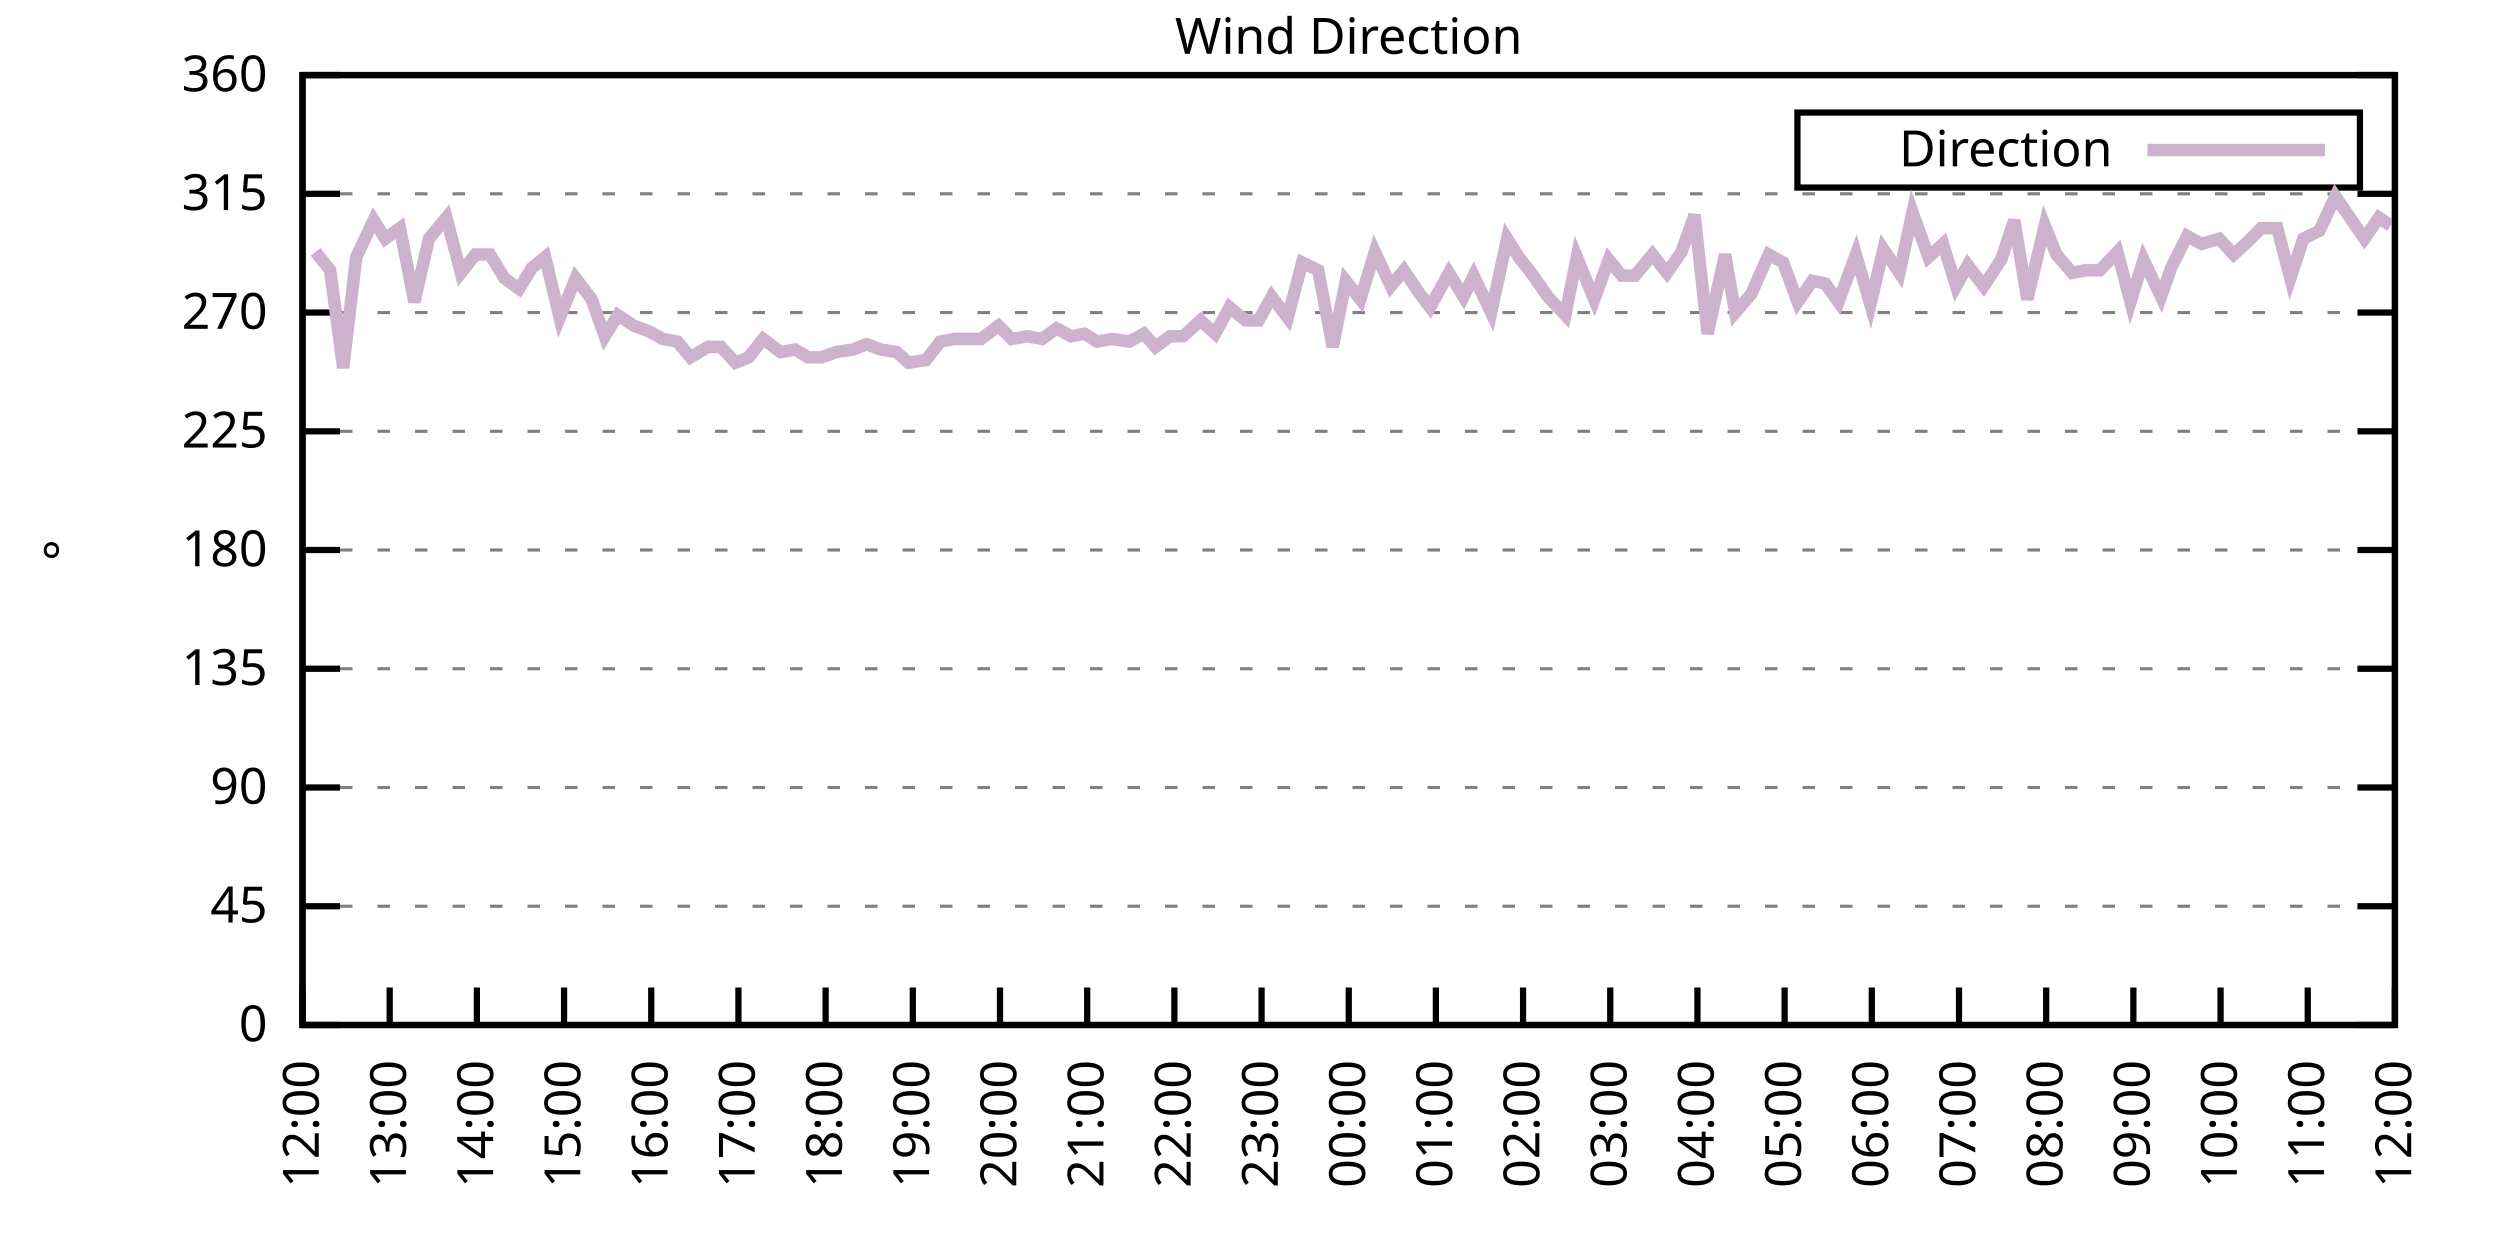
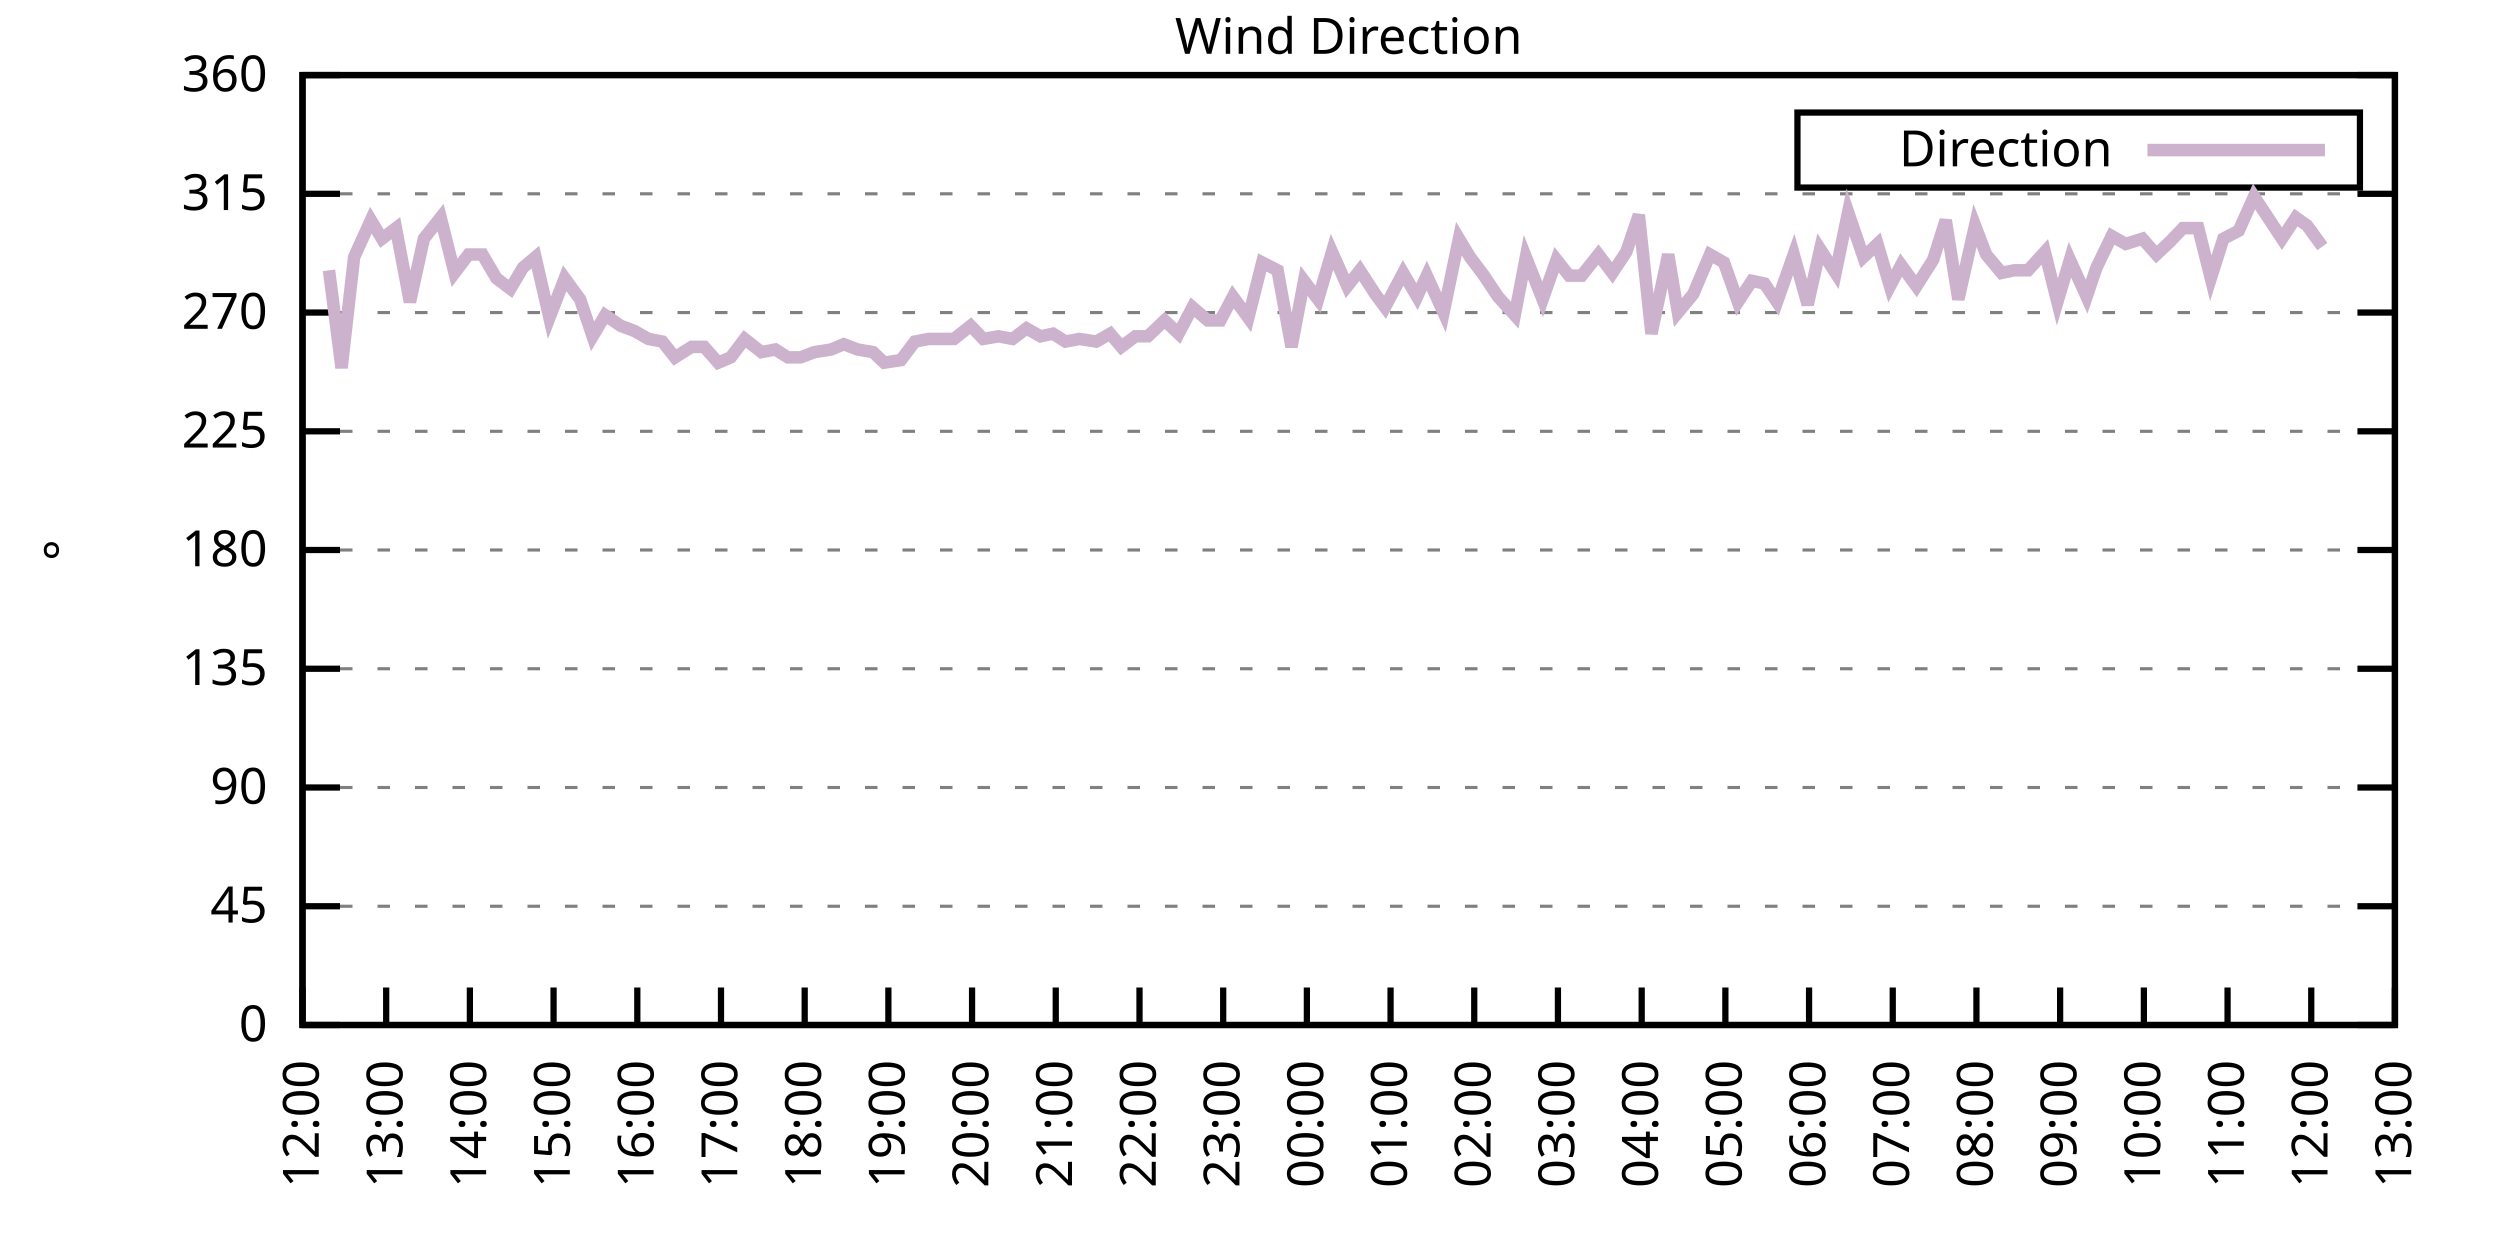
<svg xmlns="http://www.w3.org/2000/svg" xmlns:xlink="http://www.w3.org/1999/xlink" width="400" height="200" viewBox="0 0 400 200">
  <g id="gnuplot_canvas">
    <rect x="0" y="0" width="400" height="200" fill="none" />
    <defs>
      <circle id="gpDot" r="0.5" stroke-width="0.5" stroke="currentColor" />
      <path id="gpPt0" stroke-width="0.333" stroke="currentColor" d="M-1,0 h2 M0,-1 v2" />
      <path id="gpPt1" stroke-width="0.333" stroke="currentColor" d="M-1,-1 L1,1 M1,-1 L-1,1" />
      <path id="gpPt2" stroke-width="0.333" stroke="currentColor" d="M-1,0 L1,0 M0,-1 L0,1 M-1,-1 L1,1 M-1,1 L1,-1" />
      <rect id="gpPt3" stroke-width="0.333" stroke="currentColor" x="-1" y="-1" width="2" height="2" />
      <rect id="gpPt4" stroke-width="0.333" stroke="currentColor" fill="currentColor" x="-1" y="-1" width="2" height="2" />
      <circle id="gpPt5" stroke-width="0.333" stroke="currentColor" cx="0" cy="0" r="1" />
      <use xlink:href="#gpPt5" id="gpPt6" fill="currentColor" stroke="none" />
      <path id="gpPt7" stroke-width="0.333" stroke="currentColor" d="M0,-1.33 L-1.33,0.67 L1.33,0.67 z" />
      <use xlink:href="#gpPt7" id="gpPt8" fill="currentColor" stroke="none" />
      <use xlink:href="#gpPt7" id="gpPt9" stroke="currentColor" transform="rotate(180)" />
      <use xlink:href="#gpPt9" id="gpPt10" fill="currentColor" stroke="none" />
      <use xlink:href="#gpPt3" id="gpPt11" stroke="currentColor" transform="rotate(45)" />
      <use xlink:href="#gpPt11" id="gpPt12" fill="currentColor" stroke="none" />
      <path id="gpPt13" stroke-width="0.333" stroke="currentColor" d="M0,1.330 L1.265,0.411 L0.782,-1.067 L-0.782,-1.076 L-1.265,0.411 z" />
      <use xlink:href="#gpPt13" id="gpPt14" fill="currentColor" stroke="none" />
      <filter id="textbox" filterUnits="objectBoundingBox" x="0" y="0" height="1" width="1">
        <feFlood flood-color="white" flood-opacity="1" result="bgnd" />
        <feComposite in="SourceGraphic" in2="bgnd" operator="atop" />
      </filter>
      <filter id="greybox" filterUnits="objectBoundingBox" x="0" y="0" height="1" width="1">
        <feFlood flood-color="lightgrey" flood-opacity="1" result="grey" />
        <feComposite in="SourceGraphic" in2="grey" operator="atop" />
      </filter>
    </defs>
    <g fill="none" color="white" stroke="currentColor" stroke-width="1.00" stroke-linecap="butt" stroke-linejoin="miter">
</g>
    <g fill="none" color="black" stroke="currentColor" stroke-width="1.00" stroke-linecap="butt" stroke-linejoin="miter">
      <g stroke="none" shape-rendering="crispEdges">
        <polygon fill="rgb(255, 255, 255)" points="48.40,164.00 383.18,164.00 383.18,12.02 48.40,12.02 " />
      </g>
    </g>
    <g fill="none" color="black" stroke="currentColor" stroke-width="1.00" stroke-linecap="butt" stroke-linejoin="miter">
</g>
    <g fill="none" color="black" stroke="black" stroke-width="0.50" stroke-linecap="butt" stroke-linejoin="miter">
</g>
    <g fill="none" color="gray" stroke="currentColor" stroke-width="0.50" stroke-linecap="butt" stroke-linejoin="miter">
      <path stroke="gray" stroke-dasharray="2,4" class="gridline" d="M48.40,164.00 L383.19,164.00  " />
    </g>
    <g fill="none" color="gray" stroke="gray" stroke-width="1.00" stroke-linecap="butt" stroke-linejoin="miter">
</g>
    <g fill="none" color="black" stroke="currentColor" stroke-width="1.00" stroke-linecap="butt" stroke-linejoin="miter">
      <path stroke="black" d="M48.40,164.00 L54.40,164.00 M383.19,164.00 L377.19,164.00  " />
      <g transform="translate(42.80,166.60)" stroke="none" fill="black" font-family="Sans" font-size="8.00" text-anchor="end">
        <text>
          <tspan font-family="Sans"> 0</tspan>
        </text>
      </g>
    </g>
    <g fill="none" color="black" stroke="currentColor" stroke-width="1.00" stroke-linecap="butt" stroke-linejoin="miter">
</g>
    <g fill="none" color="black" stroke="black" stroke-width="0.50" stroke-linecap="butt" stroke-linejoin="miter">
</g>
    <g fill="none" color="gray" stroke="currentColor" stroke-width="0.50" stroke-linecap="butt" stroke-linejoin="miter">
      <path stroke="gray" stroke-dasharray="2,4" class="gridline" d="M48.40,145.00 L383.19,145.00  " />
    </g>
    <g fill="none" color="gray" stroke="gray" stroke-width="1.00" stroke-linecap="butt" stroke-linejoin="miter">
</g>
    <g fill="none" color="black" stroke="currentColor" stroke-width="1.00" stroke-linecap="butt" stroke-linejoin="miter">
      <path stroke="black" d="M48.40,145.00 L54.40,145.00 M383.19,145.00 L377.19,145.00  " />
      <g transform="translate(42.80,147.60)" stroke="none" fill="black" font-family="Sans" font-size="8.00" text-anchor="end">
        <text>
          <tspan font-family="Sans"> 45</tspan>
        </text>
      </g>
    </g>
    <g fill="none" color="black" stroke="currentColor" stroke-width="1.00" stroke-linecap="butt" stroke-linejoin="miter">
</g>
    <g fill="none" color="black" stroke="black" stroke-width="0.50" stroke-linecap="butt" stroke-linejoin="miter">
</g>
    <g fill="none" color="gray" stroke="currentColor" stroke-width="0.50" stroke-linecap="butt" stroke-linejoin="miter">
      <path stroke="gray" stroke-dasharray="2,4" class="gridline" d="M48.40,126.00 L383.19,126.00  " />
    </g>
    <g fill="none" color="gray" stroke="gray" stroke-width="1.00" stroke-linecap="butt" stroke-linejoin="miter">
</g>
    <g fill="none" color="black" stroke="currentColor" stroke-width="1.00" stroke-linecap="butt" stroke-linejoin="miter">
      <path stroke="black" d="M48.40,126.00 L54.40,126.00 M383.19,126.00 L377.19,126.00  " />
      <g transform="translate(42.80,128.60)" stroke="none" fill="black" font-family="Sans" font-size="8.00" text-anchor="end">
        <text>
          <tspan font-family="Sans"> 90</tspan>
        </text>
      </g>
    </g>
    <g fill="none" color="black" stroke="currentColor" stroke-width="1.00" stroke-linecap="butt" stroke-linejoin="miter">
</g>
    <g fill="none" color="black" stroke="black" stroke-width="0.50" stroke-linecap="butt" stroke-linejoin="miter">
</g>
    <g fill="none" color="gray" stroke="currentColor" stroke-width="0.50" stroke-linecap="butt" stroke-linejoin="miter">
      <path stroke="gray" stroke-dasharray="2,4" class="gridline" d="M48.40,107.00 L383.19,107.00  " />
    </g>
    <g fill="none" color="gray" stroke="gray" stroke-width="1.00" stroke-linecap="butt" stroke-linejoin="miter">
</g>
    <g fill="none" color="black" stroke="currentColor" stroke-width="1.00" stroke-linecap="butt" stroke-linejoin="miter">
      <path stroke="black" d="M48.40,107.00 L54.40,107.00 M383.19,107.00 L377.19,107.00  " />
      <g transform="translate(42.80,109.60)" stroke="none" fill="black" font-family="Sans" font-size="8.00" text-anchor="end">
        <text>
          <tspan font-family="Sans"> 135</tspan>
        </text>
      </g>
    </g>
    <g fill="none" color="black" stroke="currentColor" stroke-width="1.00" stroke-linecap="butt" stroke-linejoin="miter">
</g>
    <g fill="none" color="black" stroke="black" stroke-width="0.50" stroke-linecap="butt" stroke-linejoin="miter">
</g>
    <g fill="none" color="gray" stroke="currentColor" stroke-width="0.50" stroke-linecap="butt" stroke-linejoin="miter">
      <path stroke="gray" stroke-dasharray="2,4" class="gridline" d="M48.40,88.00 L383.19,88.00  " />
    </g>
    <g fill="none" color="gray" stroke="gray" stroke-width="1.00" stroke-linecap="butt" stroke-linejoin="miter">
</g>
    <g fill="none" color="black" stroke="currentColor" stroke-width="1.00" stroke-linecap="butt" stroke-linejoin="miter">
      <path stroke="black" d="M48.40,88.00 L54.40,88.00 M383.19,88.00 L377.19,88.00  " />
      <g transform="translate(42.80,90.60)" stroke="none" fill="black" font-family="Sans" font-size="8.00" text-anchor="end">
        <text>
          <tspan font-family="Sans"> 180</tspan>
        </text>
      </g>
    </g>
    <g fill="none" color="black" stroke="currentColor" stroke-width="1.00" stroke-linecap="butt" stroke-linejoin="miter">
</g>
    <g fill="none" color="black" stroke="black" stroke-width="0.50" stroke-linecap="butt" stroke-linejoin="miter">
</g>
    <g fill="none" color="gray" stroke="currentColor" stroke-width="0.50" stroke-linecap="butt" stroke-linejoin="miter">
      <path stroke="gray" stroke-dasharray="2,4" class="gridline" d="M48.40,69.01 L383.19,69.01  " />
    </g>
    <g fill="none" color="gray" stroke="gray" stroke-width="1.00" stroke-linecap="butt" stroke-linejoin="miter">
</g>
    <g fill="none" color="black" stroke="currentColor" stroke-width="1.00" stroke-linecap="butt" stroke-linejoin="miter">
      <path stroke="black" d="M48.40,69.01 L54.40,69.01 M383.19,69.01 L377.19,69.01  " />
      <g transform="translate(42.80,71.61)" stroke="none" fill="black" font-family="Sans" font-size="8.00" text-anchor="end">
        <text>
          <tspan font-family="Sans"> 225</tspan>
        </text>
      </g>
    </g>
    <g fill="none" color="black" stroke="currentColor" stroke-width="1.00" stroke-linecap="butt" stroke-linejoin="miter">
</g>
    <g fill="none" color="black" stroke="black" stroke-width="0.50" stroke-linecap="butt" stroke-linejoin="miter">
</g>
    <g fill="none" color="gray" stroke="currentColor" stroke-width="0.50" stroke-linecap="butt" stroke-linejoin="miter">
      <path stroke="gray" stroke-dasharray="2,4" class="gridline" d="M48.40,50.01 L383.19,50.01  " />
    </g>
    <g fill="none" color="gray" stroke="gray" stroke-width="1.00" stroke-linecap="butt" stroke-linejoin="miter">
</g>
    <g fill="none" color="black" stroke="currentColor" stroke-width="1.00" stroke-linecap="butt" stroke-linejoin="miter">
      <path stroke="black" d="M48.40,50.01 L54.40,50.01 M383.19,50.01 L377.19,50.01  " />
      <g transform="translate(42.80,52.61)" stroke="none" fill="black" font-family="Sans" font-size="8.00" text-anchor="end">
        <text>
          <tspan font-family="Sans"> 270</tspan>
        </text>
      </g>
    </g>
    <g fill="none" color="black" stroke="currentColor" stroke-width="1.00" stroke-linecap="butt" stroke-linejoin="miter">
</g>
    <g fill="none" color="black" stroke="black" stroke-width="0.50" stroke-linecap="butt" stroke-linejoin="miter">
</g>
    <g fill="none" color="gray" stroke="currentColor" stroke-width="0.50" stroke-linecap="butt" stroke-linejoin="miter">
      <path stroke="gray" stroke-dasharray="2,4" class="gridline" d="M48.40,31.01 L383.19,31.01  " />
    </g>
    <g fill="none" color="gray" stroke="gray" stroke-width="1.00" stroke-linecap="butt" stroke-linejoin="miter">
</g>
    <g fill="none" color="black" stroke="currentColor" stroke-width="1.00" stroke-linecap="butt" stroke-linejoin="miter">
      <path stroke="black" d="M48.40,31.01 L54.40,31.01 M383.19,31.01 L377.19,31.01  " />
      <g transform="translate(42.80,33.61)" stroke="none" fill="black" font-family="Sans" font-size="8.00" text-anchor="end">
        <text>
          <tspan font-family="Sans"> 315</tspan>
        </text>
      </g>
    </g>
    <g fill="none" color="black" stroke="currentColor" stroke-width="1.00" stroke-linecap="butt" stroke-linejoin="miter">
</g>
    <g fill="none" color="black" stroke="black" stroke-width="0.50" stroke-linecap="butt" stroke-linejoin="miter">
</g>
    <g fill="none" color="gray" stroke="currentColor" stroke-width="0.50" stroke-linecap="butt" stroke-linejoin="miter">
      <path stroke="gray" stroke-dasharray="2,4" class="gridline" d="M48.40,12.01 L383.19,12.01  " />
    </g>
    <g fill="none" color="gray" stroke="gray" stroke-width="1.00" stroke-linecap="butt" stroke-linejoin="miter">
</g>
    <g fill="none" color="black" stroke="currentColor" stroke-width="1.00" stroke-linecap="butt" stroke-linejoin="miter">
      <path stroke="black" d="M48.40,12.01 L54.40,12.01 M383.19,12.01 L377.19,12.01  " />
      <g transform="translate(42.80,14.61)" stroke="none" fill="black" font-family="Sans" font-size="8.00" text-anchor="end">
        <text>
          <tspan font-family="Sans"> 360</tspan>
        </text>
      </g>
    </g>
    <g fill="none" color="black" stroke="currentColor" stroke-width="1.00" stroke-linecap="butt" stroke-linejoin="miter">
      <path stroke="black" d="M48.40,164.00 L48.40,158.00  " />
      <g transform="translate(51.00,169.60) rotate(270.00)" stroke="none" fill="black" font-family="Sans" font-size="8.00" text-anchor="end">
        <text>
          <tspan font-family="Sans">12:00</tspan>
        </text>
      </g>
    </g>
    <g fill="none" color="black" stroke="currentColor" stroke-width="1.00" stroke-linecap="butt" stroke-linejoin="miter">
-       <path stroke="black" d="M62.35,164.00 L62.35,158.00  " />
-       <g transform="translate(64.95,169.60) rotate(270.00)" stroke="none" fill="black" font-family="Sans" font-size="8.00" text-anchor="end">
+       <path stroke="black" d="M61.79,164.00 L61.79,158.00  " />
+       <g transform="translate(64.39,169.60) rotate(270.00)" stroke="none" fill="black" font-family="Sans" font-size="8.00" text-anchor="end">
        <text>
          <tspan font-family="Sans">13:00</tspan>
        </text>
      </g>
    </g>
    <g fill="none" color="black" stroke="currentColor" stroke-width="1.00" stroke-linecap="butt" stroke-linejoin="miter">
-       <path stroke="black" d="M76.30,164.00 L76.30,158.00  " />
-       <g transform="translate(78.90,169.60) rotate(270.00)" stroke="none" fill="black" font-family="Sans" font-size="8.00" text-anchor="end">
+       <path stroke="black" d="M75.18,164.00 L75.18,158.00  " />
+       <g transform="translate(77.78,169.60) rotate(270.00)" stroke="none" fill="black" font-family="Sans" font-size="8.00" text-anchor="end">
        <text>
          <tspan font-family="Sans">14:00</tspan>
        </text>
      </g>
    </g>
    <g fill="none" color="black" stroke="currentColor" stroke-width="1.00" stroke-linecap="butt" stroke-linejoin="miter">
-       <path stroke="black" d="M90.25,164.00 L90.25,158.00  " />
-       <g transform="translate(92.85,169.60) rotate(270.00)" stroke="none" fill="black" font-family="Sans" font-size="8.00" text-anchor="end">
+       <path stroke="black" d="M88.57,164.00 L88.57,158.00  " />
+       <g transform="translate(91.17,169.60) rotate(270.00)" stroke="none" fill="black" font-family="Sans" font-size="8.00" text-anchor="end">
        <text>
          <tspan font-family="Sans">15:00</tspan>
        </text>
      </g>
    </g>
    <g fill="none" color="black" stroke="currentColor" stroke-width="1.00" stroke-linecap="butt" stroke-linejoin="miter">
-       <path stroke="black" d="M104.20,164.00 L104.20,158.00  " />
-       <g transform="translate(106.80,169.60) rotate(270.00)" stroke="none" fill="black" font-family="Sans" font-size="8.00" text-anchor="end">
+       <path stroke="black" d="M101.97,164.00 L101.97,158.00  " />
+       <g transform="translate(104.57,169.60) rotate(270.00)" stroke="none" fill="black" font-family="Sans" font-size="8.00" text-anchor="end">
        <text>
          <tspan font-family="Sans">16:00</tspan>
        </text>
      </g>
    </g>
    <g fill="none" color="black" stroke="currentColor" stroke-width="1.00" stroke-linecap="butt" stroke-linejoin="miter">
-       <path stroke="black" d="M118.15,164.00 L118.15,158.00  " />
-       <g transform="translate(120.75,169.60) rotate(270.00)" stroke="none" fill="black" font-family="Sans" font-size="8.00" text-anchor="end">
+       <path stroke="black" d="M115.36,164.00 L115.36,158.00  " />
+       <g transform="translate(117.96,169.60) rotate(270.00)" stroke="none" fill="black" font-family="Sans" font-size="8.00" text-anchor="end">
        <text>
          <tspan font-family="Sans">17:00</tspan>
        </text>
      </g>
    </g>
    <g fill="none" color="black" stroke="currentColor" stroke-width="1.00" stroke-linecap="butt" stroke-linejoin="miter">
-       <path stroke="black" d="M132.10,164.00 L132.10,158.00  " />
-       <g transform="translate(134.70,169.60) rotate(270.00)" stroke="none" fill="black" font-family="Sans" font-size="8.00" text-anchor="end">
+       <path stroke="black" d="M128.75,164.00 L128.75,158.00  " />
+       <g transform="translate(131.35,169.60) rotate(270.00)" stroke="none" fill="black" font-family="Sans" font-size="8.00" text-anchor="end">
        <text>
          <tspan font-family="Sans">18:00</tspan>
        </text>
      </g>
    </g>
    <g fill="none" color="black" stroke="currentColor" stroke-width="1.00" stroke-linecap="butt" stroke-linejoin="miter">
-       <path stroke="black" d="M146.05,164.00 L146.05,158.00  " />
-       <g transform="translate(148.65,169.60) rotate(270.00)" stroke="none" fill="black" font-family="Sans" font-size="8.00" text-anchor="end">
+       <path stroke="black" d="M142.14,164.00 L142.14,158.00  " />
+       <g transform="translate(144.74,169.60) rotate(270.00)" stroke="none" fill="black" font-family="Sans" font-size="8.00" text-anchor="end">
        <text>
          <tspan font-family="Sans">19:00</tspan>
        </text>
      </g>
    </g>
    <g fill="none" color="black" stroke="currentColor" stroke-width="1.00" stroke-linecap="butt" stroke-linejoin="miter">
-       <path stroke="black" d="M160.00,164.00 L160.00,158.00  " />
-       <g transform="translate(162.60,169.60) rotate(270.00)" stroke="none" fill="black" font-family="Sans" font-size="8.00" text-anchor="end">
+       <path stroke="black" d="M155.53,164.00 L155.53,158.00  " />
+       <g transform="translate(158.13,169.60) rotate(270.00)" stroke="none" fill="black" font-family="Sans" font-size="8.00" text-anchor="end">
        <text>
          <tspan font-family="Sans">20:00</tspan>
        </text>
      </g>
    </g>
    <g fill="none" color="black" stroke="currentColor" stroke-width="1.00" stroke-linecap="butt" stroke-linejoin="miter">
-       <path stroke="black" d="M173.95,164.00 L173.95,158.00  " />
-       <g transform="translate(176.55,169.60) rotate(270.00)" stroke="none" fill="black" font-family="Sans" font-size="8.00" text-anchor="end">
+       <path stroke="black" d="M168.92,164.00 L168.92,158.00  " />
+       <g transform="translate(171.52,169.60) rotate(270.00)" stroke="none" fill="black" font-family="Sans" font-size="8.00" text-anchor="end">
        <text>
          <tspan font-family="Sans">21:00</tspan>
        </text>
      </g>
    </g>
    <g fill="none" color="black" stroke="currentColor" stroke-width="1.00" stroke-linecap="butt" stroke-linejoin="miter">
-       <path stroke="black" d="M187.90,164.00 L187.90,158.00  " />
-       <g transform="translate(190.50,169.60) rotate(270.00)" stroke="none" fill="black" font-family="Sans" font-size="8.00" text-anchor="end">
+       <path stroke="black" d="M182.32,164.00 L182.32,158.00  " />
+       <g transform="translate(184.92,169.60) rotate(270.00)" stroke="none" fill="black" font-family="Sans" font-size="8.00" text-anchor="end">
        <text>
          <tspan font-family="Sans">22:00</tspan>
        </text>
      </g>
    </g>
    <g fill="none" color="black" stroke="currentColor" stroke-width="1.00" stroke-linecap="butt" stroke-linejoin="miter">
-       <path stroke="black" d="M201.85,164.00 L201.85,158.00  " />
-       <g transform="translate(204.45,169.60) rotate(270.00)" stroke="none" fill="black" font-family="Sans" font-size="8.00" text-anchor="end">
+       <path stroke="black" d="M195.71,164.00 L195.71,158.00  " />
+       <g transform="translate(198.31,169.60) rotate(270.00)" stroke="none" fill="black" font-family="Sans" font-size="8.00" text-anchor="end">
        <text>
          <tspan font-family="Sans">23:00</tspan>
        </text>
      </g>
    </g>
    <g fill="none" color="black" stroke="currentColor" stroke-width="1.00" stroke-linecap="butt" stroke-linejoin="miter">
-       <path stroke="black" d="M215.80,164.00 L215.80,158.00  " />
-       <g transform="translate(218.40,169.60) rotate(270.00)" stroke="none" fill="black" font-family="Sans" font-size="8.00" text-anchor="end">
+       <path stroke="black" d="M209.10,164.00 L209.10,158.00  " />
+       <g transform="translate(211.70,169.60) rotate(270.00)" stroke="none" fill="black" font-family="Sans" font-size="8.00" text-anchor="end">
        <text>
          <tspan font-family="Sans">00:00</tspan>
        </text>
      </g>
    </g>
    <g fill="none" color="black" stroke="currentColor" stroke-width="1.00" stroke-linecap="butt" stroke-linejoin="miter">
-       <path stroke="black" d="M229.74,164.00 L229.74,158.00  " />
-       <g transform="translate(232.34,169.60) rotate(270.00)" stroke="none" fill="black" font-family="Sans" font-size="8.00" text-anchor="end">
+       <path stroke="black" d="M222.49,164.00 L222.49,158.00  " />
+       <g transform="translate(225.09,169.60) rotate(270.00)" stroke="none" fill="black" font-family="Sans" font-size="8.00" text-anchor="end">
        <text>
          <tspan font-family="Sans">01:00</tspan>
        </text>
      </g>
    </g>
    <g fill="none" color="black" stroke="currentColor" stroke-width="1.00" stroke-linecap="butt" stroke-linejoin="miter">
-       <path stroke="black" d="M243.69,164.00 L243.69,158.00  " />
-       <g transform="translate(246.29,169.60) rotate(270.00)" stroke="none" fill="black" font-family="Sans" font-size="8.00" text-anchor="end">
+       <path stroke="black" d="M235.88,164.00 L235.88,158.00  " />
+       <g transform="translate(238.48,169.60) rotate(270.00)" stroke="none" fill="black" font-family="Sans" font-size="8.00" text-anchor="end">
        <text>
          <tspan font-family="Sans">02:00</tspan>
        </text>
      </g>
    </g>
    <g fill="none" color="black" stroke="currentColor" stroke-width="1.00" stroke-linecap="butt" stroke-linejoin="miter">
-       <path stroke="black" d="M257.64,164.00 L257.64,158.00  " />
-       <g transform="translate(260.24,169.60) rotate(270.00)" stroke="none" fill="black" font-family="Sans" font-size="8.00" text-anchor="end">
+       <path stroke="black" d="M249.27,164.00 L249.27,158.00  " />
+       <g transform="translate(251.87,169.60) rotate(270.00)" stroke="none" fill="black" font-family="Sans" font-size="8.00" text-anchor="end">
        <text>
          <tspan font-family="Sans">03:00</tspan>
        </text>
      </g>
    </g>
    <g fill="none" color="black" stroke="currentColor" stroke-width="1.00" stroke-linecap="butt" stroke-linejoin="miter">
-       <path stroke="black" d="M271.59,164.00 L271.59,158.00  " />
-       <g transform="translate(274.19,169.60) rotate(270.00)" stroke="none" fill="black" font-family="Sans" font-size="8.00" text-anchor="end">
+       <path stroke="black" d="M262.67,164.00 L262.67,158.00  " />
+       <g transform="translate(265.27,169.60) rotate(270.00)" stroke="none" fill="black" font-family="Sans" font-size="8.00" text-anchor="end">
        <text>
          <tspan font-family="Sans">04:00</tspan>
        </text>
      </g>
    </g>
    <g fill="none" color="black" stroke="currentColor" stroke-width="1.00" stroke-linecap="butt" stroke-linejoin="miter">
-       <path stroke="black" d="M285.54,164.00 L285.54,158.00  " />
-       <g transform="translate(288.14,169.60) rotate(270.00)" stroke="none" fill="black" font-family="Sans" font-size="8.00" text-anchor="end">
+       <path stroke="black" d="M276.06,164.00 L276.06,158.00  " />
+       <g transform="translate(278.66,169.60) rotate(270.00)" stroke="none" fill="black" font-family="Sans" font-size="8.00" text-anchor="end">
        <text>
          <tspan font-family="Sans">05:00</tspan>
        </text>
      </g>
    </g>
    <g fill="none" color="black" stroke="currentColor" stroke-width="1.00" stroke-linecap="butt" stroke-linejoin="miter">
-       <path stroke="black" d="M299.49,164.00 L299.49,158.00  " />
-       <g transform="translate(302.09,169.60) rotate(270.00)" stroke="none" fill="black" font-family="Sans" font-size="8.00" text-anchor="end">
+       <path stroke="black" d="M289.45,164.00 L289.45,158.00  " />
+       <g transform="translate(292.05,169.60) rotate(270.00)" stroke="none" fill="black" font-family="Sans" font-size="8.00" text-anchor="end">
        <text>
          <tspan font-family="Sans">06:00</tspan>
        </text>
      </g>
    </g>
    <g fill="none" color="black" stroke="currentColor" stroke-width="1.00" stroke-linecap="butt" stroke-linejoin="miter">
-       <path stroke="black" d="M313.44,164.00 L313.44,158.00  " />
-       <g transform="translate(316.04,169.60) rotate(270.00)" stroke="none" fill="black" font-family="Sans" font-size="8.00" text-anchor="end">
+       <path stroke="black" d="M302.84,164.00 L302.84,158.00  " />
+       <g transform="translate(305.44,169.60) rotate(270.00)" stroke="none" fill="black" font-family="Sans" font-size="8.00" text-anchor="end">
        <text>
          <tspan font-family="Sans">07:00</tspan>
        </text>
      </g>
    </g>
    <g fill="none" color="black" stroke="currentColor" stroke-width="1.00" stroke-linecap="butt" stroke-linejoin="miter">
-       <path stroke="black" d="M327.39,164.00 L327.39,158.00  " />
-       <g transform="translate(329.99,169.60) rotate(270.00)" stroke="none" fill="black" font-family="Sans" font-size="8.00" text-anchor="end">
+       <path stroke="black" d="M316.23,164.00 L316.23,158.00  " />
+       <g transform="translate(318.83,169.60) rotate(270.00)" stroke="none" fill="black" font-family="Sans" font-size="8.00" text-anchor="end">
        <text>
          <tspan font-family="Sans">08:00</tspan>
        </text>
      </g>
    </g>
    <g fill="none" color="black" stroke="currentColor" stroke-width="1.00" stroke-linecap="butt" stroke-linejoin="miter">
-       <path stroke="black" d="M341.34,164.00 L341.34,158.00  " />
-       <g transform="translate(343.94,169.60) rotate(270.00)" stroke="none" fill="black" font-family="Sans" font-size="8.00" text-anchor="end">
+       <path stroke="black" d="M329.62,164.00 L329.62,158.00  " />
+       <g transform="translate(332.22,169.60) rotate(270.00)" stroke="none" fill="black" font-family="Sans" font-size="8.00" text-anchor="end">
        <text>
          <tspan font-family="Sans">09:00</tspan>
        </text>
      </g>
    </g>
    <g fill="none" color="black" stroke="currentColor" stroke-width="1.00" stroke-linecap="butt" stroke-linejoin="miter">
-       <path stroke="black" d="M355.29,164.00 L355.29,158.00  " />
-       <g transform="translate(357.89,169.60) rotate(270.00)" stroke="none" fill="black" font-family="Sans" font-size="8.00" text-anchor="end">
+       <path stroke="black" d="M343.02,164.00 L343.02,158.00  " />
+       <g transform="translate(345.62,169.60) rotate(270.00)" stroke="none" fill="black" font-family="Sans" font-size="8.00" text-anchor="end">
        <text>
          <tspan font-family="Sans">10:00</tspan>
        </text>
      </g>
    </g>
    <g fill="none" color="black" stroke="currentColor" stroke-width="1.00" stroke-linecap="butt" stroke-linejoin="miter">
-       <path stroke="black" d="M369.24,164.00 L369.24,158.00  " />
-       <g transform="translate(371.84,169.60) rotate(270.00)" stroke="none" fill="black" font-family="Sans" font-size="8.00" text-anchor="end">
+       <path stroke="black" d="M356.41,164.00 L356.41,158.00  " />
+       <g transform="translate(359.01,169.60) rotate(270.00)" stroke="none" fill="black" font-family="Sans" font-size="8.00" text-anchor="end">
        <text>
          <tspan font-family="Sans">11:00</tspan>
+         </text>
+       </g>
+     </g>
+     <g fill="none" color="black" stroke="currentColor" stroke-width="1.00" stroke-linecap="butt" stroke-linejoin="miter">
+       <path stroke="black" d="M369.80,164.00 L369.80,158.00  " />
+       <g transform="translate(372.40,169.60) rotate(270.00)" stroke="none" fill="black" font-family="Sans" font-size="8.00" text-anchor="end">
+         <text>
+           <tspan font-family="Sans">12:00</tspan>
        </text>
      </g>
    </g>
    <g fill="none" color="black" stroke="currentColor" stroke-width="1.00" stroke-linecap="butt" stroke-linejoin="miter">
      <path stroke="black" d="M383.19,164.00 L383.19,158.00  " />
      <g transform="translate(385.79,169.60) rotate(270.00)" stroke="none" fill="black" font-family="Sans" font-size="8.00" text-anchor="end">
        <text>
-           <tspan font-family="Sans">12:00</tspan>
+           <tspan font-family="Sans">13:00</tspan>
        </text>
      </g>
    </g>
    <g fill="none" color="black" stroke="currentColor" stroke-width="1.00" stroke-linecap="butt" stroke-linejoin="miter">
</g>
    <g fill="none" color="black" stroke="currentColor" stroke-width="1.00" stroke-linecap="butt" stroke-linejoin="miter">
      <path stroke="black" d="M48.40,12.01 L48.40,164.00 L383.19,164.00 L383.19,12.01 L48.40,12.01 Z  " />
    </g>
    <g fill="none" color="black" stroke="currentColor" stroke-width="1.00" stroke-linecap="butt" stroke-linejoin="miter">
</g>
    <g fill="none" color="black" stroke="currentColor" stroke-width="1.00" stroke-linecap="butt" stroke-linejoin="miter">
      <path stroke="black" d="M287.59,30.01 L287.59,18.01 L377.59,18.01 L377.59,30.01 L287.59,30.01 Z  " />
    </g>
    <g id="Wind_direction_plot_1">
      <g fill="none" color="white" stroke="black" stroke-width="2.00" stroke-linecap="butt" stroke-linejoin="miter">
</g>
      <g fill="none" color="black" stroke="currentColor" stroke-width="2.00" stroke-linecap="butt" stroke-linejoin="miter">
        <g transform="translate(337.99,26.61)" stroke="none" fill="black" font-family="Sans" font-size="8.00" text-anchor="end">
          <text>
            <tspan font-family="Sans">Direction</tspan>
          </text>
        </g>
      </g>
      <g fill="none" color="black" stroke="currentColor" stroke-width="2.00" stroke-linecap="butt" stroke-linejoin="miter">
-         <path stroke="rgb(204, 178, 204)" d="M343.59,24.01 L371.99,24.01 M50.49,40.30 L52.82,43.25 L54.91,58.87 L57.00,41.14 L59.79,35.23 L61.65,38.19   L63.98,36.50 L66.30,48.32 L68.63,38.19 L71.42,34.81 L73.74,43.67 L76.07,40.72 L78.39,40.72 L80.72,44.52   L83.04,46.21 L85.13,42.83 L87.23,41.14 L89.55,50.85 L92.11,44.52 L94.67,47.90 L96.76,53.81 L98.85,50.43   L101.41,52.12 L103.73,52.96 L106.06,54.23 L108.38,54.65 L110.48,57.18 L113.27,55.50 L115.36,55.50 L117.68,58.03   L119.78,57.18 L122.10,54.23 L124.89,56.34 L127.22,55.92 L129.31,57.18 L131.40,57.18 L133.72,56.34 L136.51,55.92   L138.61,55.07 L140.93,55.92 L143.49,56.34 L145.35,58.03 L148.14,57.61 L150.46,54.65 L152.79,54.23 L154.88,54.23   L156.97,54.23 L159.76,52.12 L161.86,54.23 L164.41,53.81 L166.74,54.23 L169.06,52.54 L171.39,53.81 L173.48,53.39   L175.57,54.65 L177.90,54.23 L180.69,54.65 L183.01,53.39 L184.87,55.50 L187.20,53.81 L189.29,53.81 L192.08,51.27   L194.41,53.39 L196.73,49.16 L199.29,51.27 L201.38,51.27 L203.47,47.47 L206.03,50.85 L208.36,41.99 L210.91,43.25   L213.24,55.50 L215.33,44.94 L217.65,47.90 L219.98,40.30 L222.54,45.79 L224.63,43.25 L227.19,47.05 L228.81,49.16   L231.84,43.67 L234.16,47.47 L235.79,44.10 L238.58,50.01 L241.14,38.19 L243.00,41.14 L245.32,44.10 L247.65,47.47   L250.44,50.43 L252.30,41.14 L255.09,47.90 L257.41,41.56 L259.50,44.10 L261.60,44.10 L264.39,40.72 L266.71,43.67   L269.04,40.30 L271.13,34.39 L273.22,53.39 L276.01,40.72 L277.64,50.01 L280.20,47.05 L282.99,40.72 L285.31,41.99   L287.64,48.32 L289.96,44.94 L292.05,45.36 L294.15,48.32 L296.94,40.72 L299.26,48.74 L301.35,39.87 L303.91,43.67   L306.00,33.96 L308.56,41.14 L310.88,39.03 L312.98,45.79 L314.84,42.41 L317.39,45.79 L320.18,41.56 L322.28,35.23   L324.37,47.90 L327.16,36.08 L329.02,40.72 L331.58,43.67 L333.67,43.25 L335.99,43.25 L338.78,40.30 L340.88,48.32   L342.97,41.56 L345.76,47.47 L347.39,42.83 L349.94,37.76 L352.27,39.03 L355.06,38.19 L357.38,40.72 L359.71,38.61   L361.80,36.50 L364.36,36.50 L366.45,44.52 L368.54,38.19 L371.10,36.92 L373.66,31.43 L378.31,38.19 L380.63,34.81   L382.49,36.08  " />
+         <path stroke="rgb(204, 178, 204)" d="M343.59,24.01 L371.99,24.01 M52.64,43.25 L54.65,58.87 L56.66,41.14 L59.34,35.23 L61.12,38.19 L63.35,36.50   L65.59,48.32 L67.82,38.19 L70.50,34.81 L72.73,43.67 L74.96,40.72 L77.19,40.72 L79.42,44.52 L81.66,46.21   L83.66,42.83 L85.67,41.14 L87.91,50.85 L90.36,44.52 L92.82,47.90 L94.82,53.81 L96.83,50.43 L99.29,52.12   L101.52,52.96 L103.75,54.23 L105.98,54.65 L107.99,57.18 L110.67,55.50 L112.68,55.50 L114.91,58.03 L116.92,57.18   L119.15,54.23 L121.83,56.34 L124.06,55.92 L126.07,57.18 L128.08,57.18 L130.31,56.34 L132.99,55.92 L135.00,55.07   L137.23,55.92 L139.69,56.34 L141.47,58.03 L144.15,57.61 L146.38,54.65 L148.61,54.23 L150.62,54.23 L152.63,54.23   L155.31,52.12 L157.32,54.23 L159.77,53.81 L162.01,54.23 L164.24,52.54 L166.47,53.81 L168.48,53.39 L170.49,54.65   L172.72,54.23 L175.40,54.65 L177.63,53.39 L179.41,55.50 L181.65,53.81 L183.66,53.81 L186.33,51.27 L188.57,53.39   L190.80,49.16 L193.25,51.27 L195.26,51.27 L197.27,47.47 L199.73,50.85 L201.96,41.99 L204.41,43.25 L206.64,55.50   L208.65,44.94 L210.88,47.90 L213.12,40.30 L215.57,45.79 L217.58,43.25 L220.04,47.05 L221.60,49.16 L224.50,43.67   L226.73,47.47 L228.29,44.10 L230.97,50.01 L233.43,38.19 L235.21,41.14 L237.44,44.10 L239.68,47.47 L242.36,50.43   L244.14,41.14 L246.82,47.90 L249.05,41.56 L251.06,44.10 L253.07,44.10 L255.75,40.72 L257.98,43.67 L260.21,40.30   L262.22,34.39 L264.23,53.39 L266.91,40.72 L268.47,50.01 L270.92,47.05 L273.60,40.72 L275.83,41.99 L278.07,48.32   L280.30,44.94 L282.31,45.36 L284.32,48.32 L286.99,40.72 L289.23,48.74 L291.23,39.87 L293.69,43.67 L295.70,33.96   L298.15,41.14 L300.39,39.03 L302.39,45.79 L304.18,42.41 L306.63,45.79 L309.31,41.56 L311.32,35.23 L313.33,47.90   L316.01,36.08 L317.79,40.72 L320.25,43.67 L322.26,43.25 L324.49,43.25 L327.17,40.30 L329.18,48.32 L331.19,41.56   L333.86,47.47 L335.43,42.83 L337.88,37.76 L340.11,39.03 L342.79,38.19 L345.02,40.72 L347.26,38.61 L349.26,36.50   L351.72,36.50 L353.73,44.52 L355.74,38.19 L358.19,36.92 L360.65,31.43 L365.11,38.19 L367.34,34.81 L369.13,36.08   L371.58,39.45  " />
      </g>
    </g>
    <g fill="none" color="black" stroke="currentColor" stroke-width="2.00" stroke-linecap="butt" stroke-linejoin="miter">
</g>
    <g fill="none" color="black" stroke="black" stroke-width="1.00" stroke-linecap="butt" stroke-linejoin="miter">
</g>
    <g fill="none" color="black" stroke="currentColor" stroke-width="1.00" stroke-linecap="butt" stroke-linejoin="miter">
      <path stroke="black" d="M48.40,12.01 L48.40,164.00 L383.19,164.00 L383.19,12.01 L48.40,12.01 Z  " />
      <g transform="translate(12.80,88.01) rotate(270.00)" stroke="none" fill="black" font-family="Sans" font-size="8.00" text-anchor="middle">
        <text>
          <tspan font-family="Sans">°</tspan>
        </text>
      </g>
    </g>
    <g fill="none" color="black" stroke="currentColor" stroke-width="1.00" stroke-linecap="butt" stroke-linejoin="miter">
</g>
    <g fill="none" color="black" stroke="currentColor" stroke-width="1.00" stroke-linecap="butt" stroke-linejoin="miter">
      <g transform="translate(215.79,8.61)" stroke="none" fill="black" font-family="Sans" font-size="8.00" text-anchor="middle">
        <text>
          <tspan font-family="Sans">Wind Direction</tspan>
        </text>
      </g>
    </g>
    <g fill="none" color="black" stroke="currentColor" stroke-width="1.00" stroke-linecap="butt" stroke-linejoin="miter">
</g>
  </g>
</svg>
